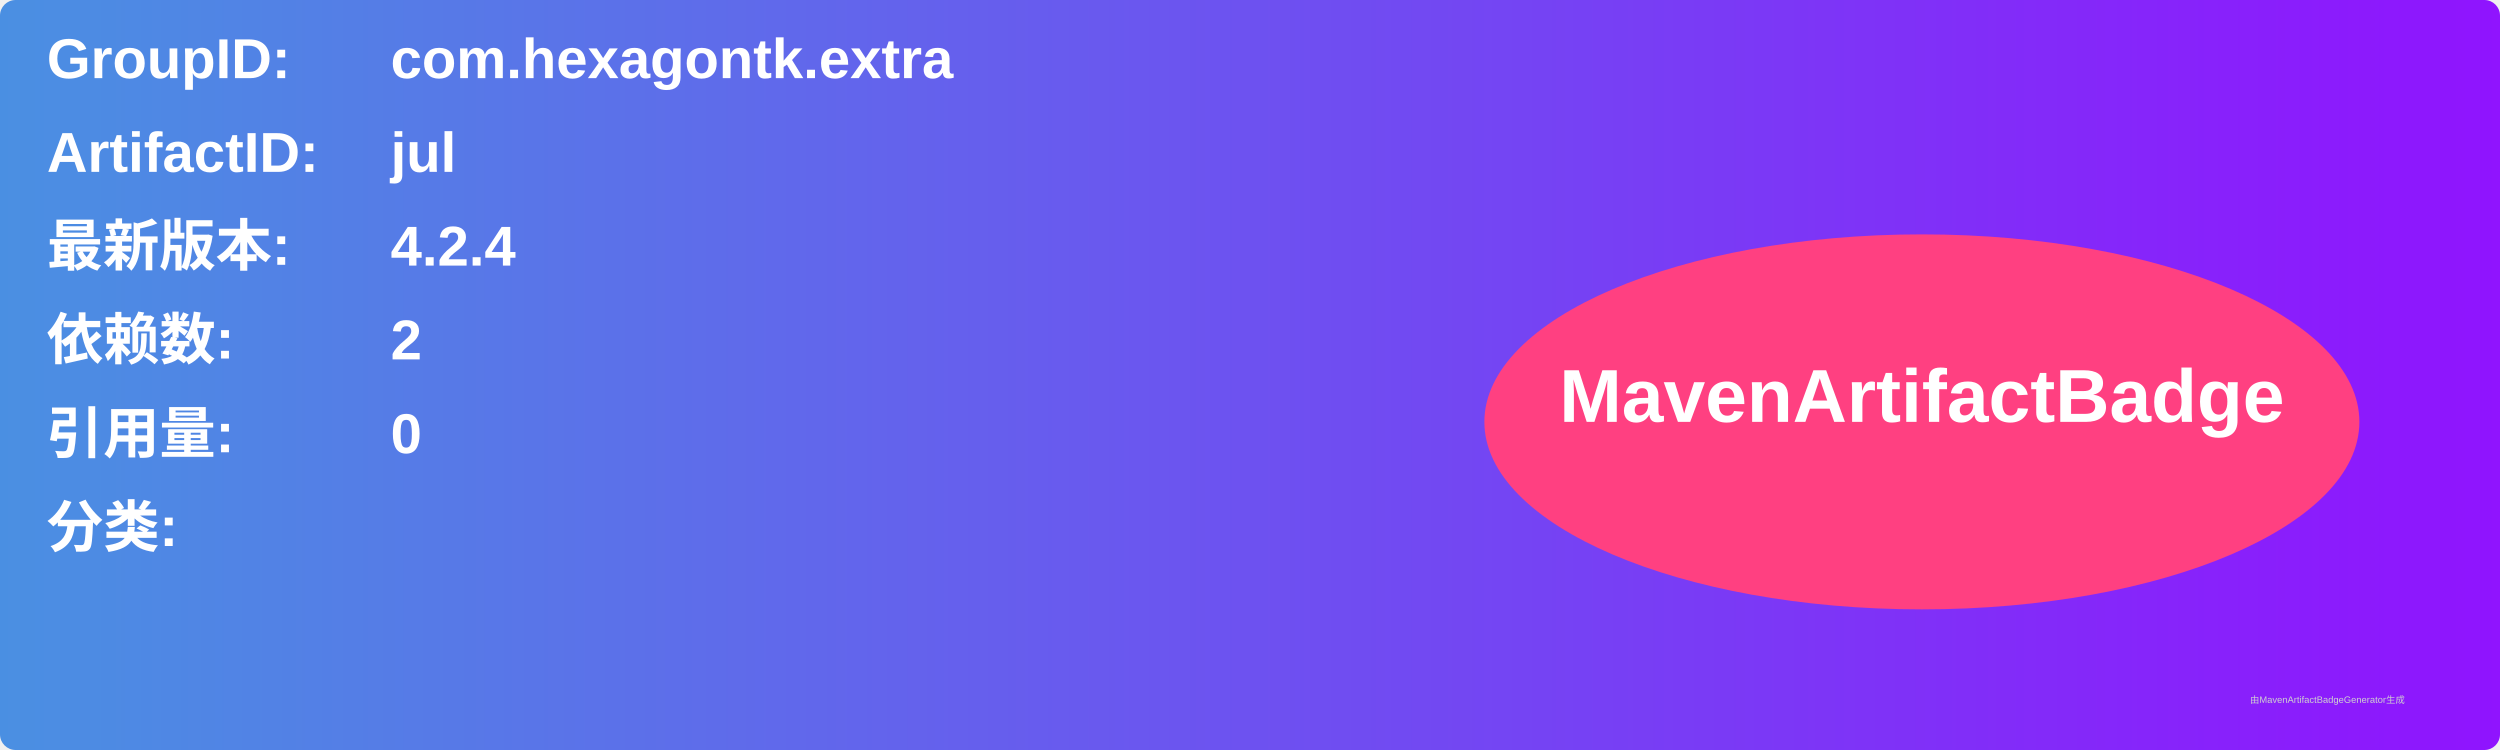
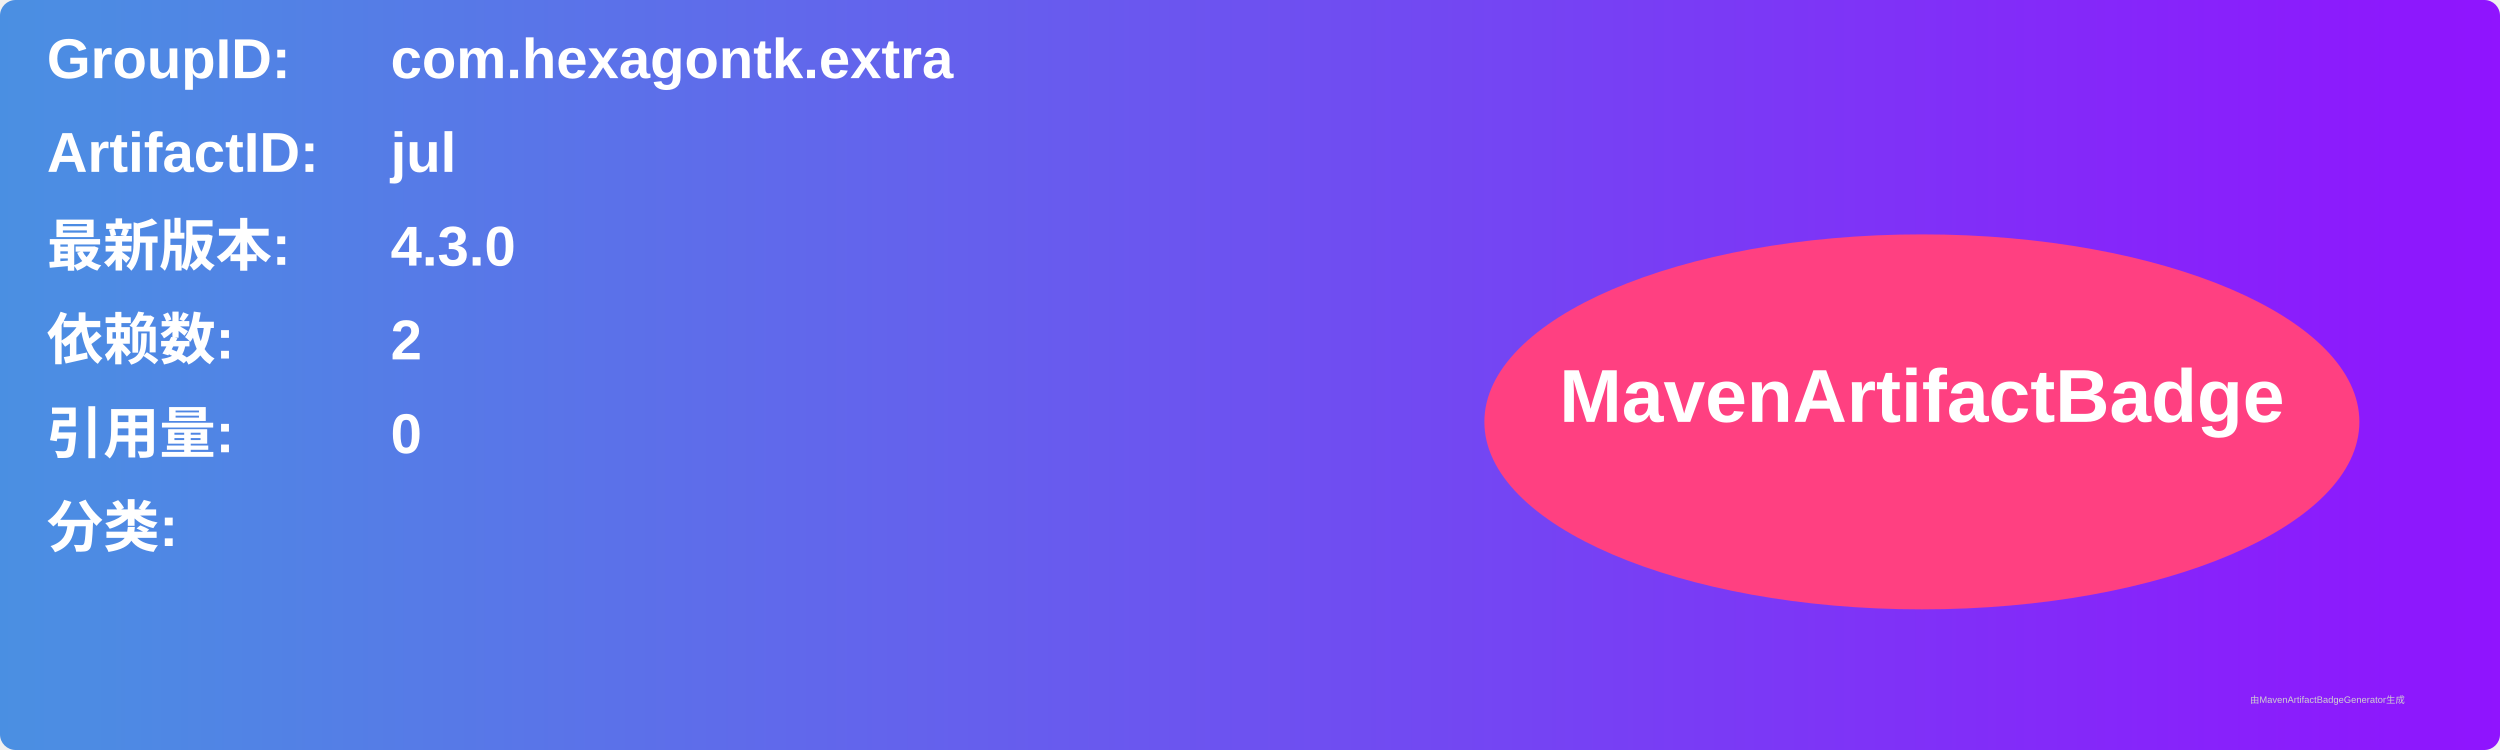
<svg xmlns="http://www.w3.org/2000/svg" width="800" height="240" viewBox="0 0 800 240">
  <linearGradient id="grad" x1="0%" y1="0%" x2="100%" y2="0%">
    <stop offset="0%" stop-color="#4a90e2" />
    <stop offset="100%" stop-color="#9013fe" />
  </linearGradient>
  <rect width="100%" height="100%" rx="5" ry="5" fill="url(#grad)" />
  <g transform="translate(15, 15)">
    <text x="0" y="10" font-family="Arial" font-size="18" fill="white" font-weight="bold" width="260">GroupID:</text>
    <text x="110" y="10" font-family="Arial" font-size="18" fill="white" font-weight="bold" width="460">com.hexagontk.extra</text>
    <text x="0" y="40" font-family="Arial" font-size="18" fill="white" font-weight="bold" width="260">ArtifactID:</text>
    <text x="110" y="40" font-family="Arial" font-size="18" fill="white" font-weight="bold" width="460">jul</text>
    <text x="0" y="70" font-family="Arial" font-size="18" fill="white" font-weight="bold">最新版本:</text>
    <text x="110" y="70" font-family="Arial" font-size="18" fill="white" font-weight="bold">
-       <tspan font-weight="bold">4.2.4</tspan>
+       <tspan font-weight="bold">4.3.0</tspan>
    </text>
    <text x="0" y="100" font-family="Arial" font-size="18" fill="white" font-weight="bold">依赖数: </text>
    <text x="110" y="100" font-family="Arial" font-size="18" fill="white">
      <tspan font-weight="bold">2</tspan>
    </text>
    <text x="0" y="130" font-family="Arial" font-size="18" fill="white" font-weight="bold">引用量: </text>
    <text x="110" y="130" font-family="Arial" font-size="18" fill="white">
      <tspan font-weight="bold">0</tspan>
    </text>
    <text x="0" y="160" font-family="Arial" font-size="18" fill="white" font-weight="bold">分类:</text>
    <text x="10" y="190" font-family="Arial" font-size="10" fill="white">
      <tspan font-weight="bold" />
    </text>
    <ellipse cx="600" cy="120" rx="140" ry="60" fill="#ff4081" />
    <text x="600" y="120" text-anchor="middle" font-family="Arial" font-size="24" fill="white" font-weight="bold">MavenArtifactBadge</text>
  </g>
  <text x="720" y="225" font-family="Arial" font-size="3" fill="#d0d0d0">由MavenArtifactBadgeGenerator生成</text>
</svg>
